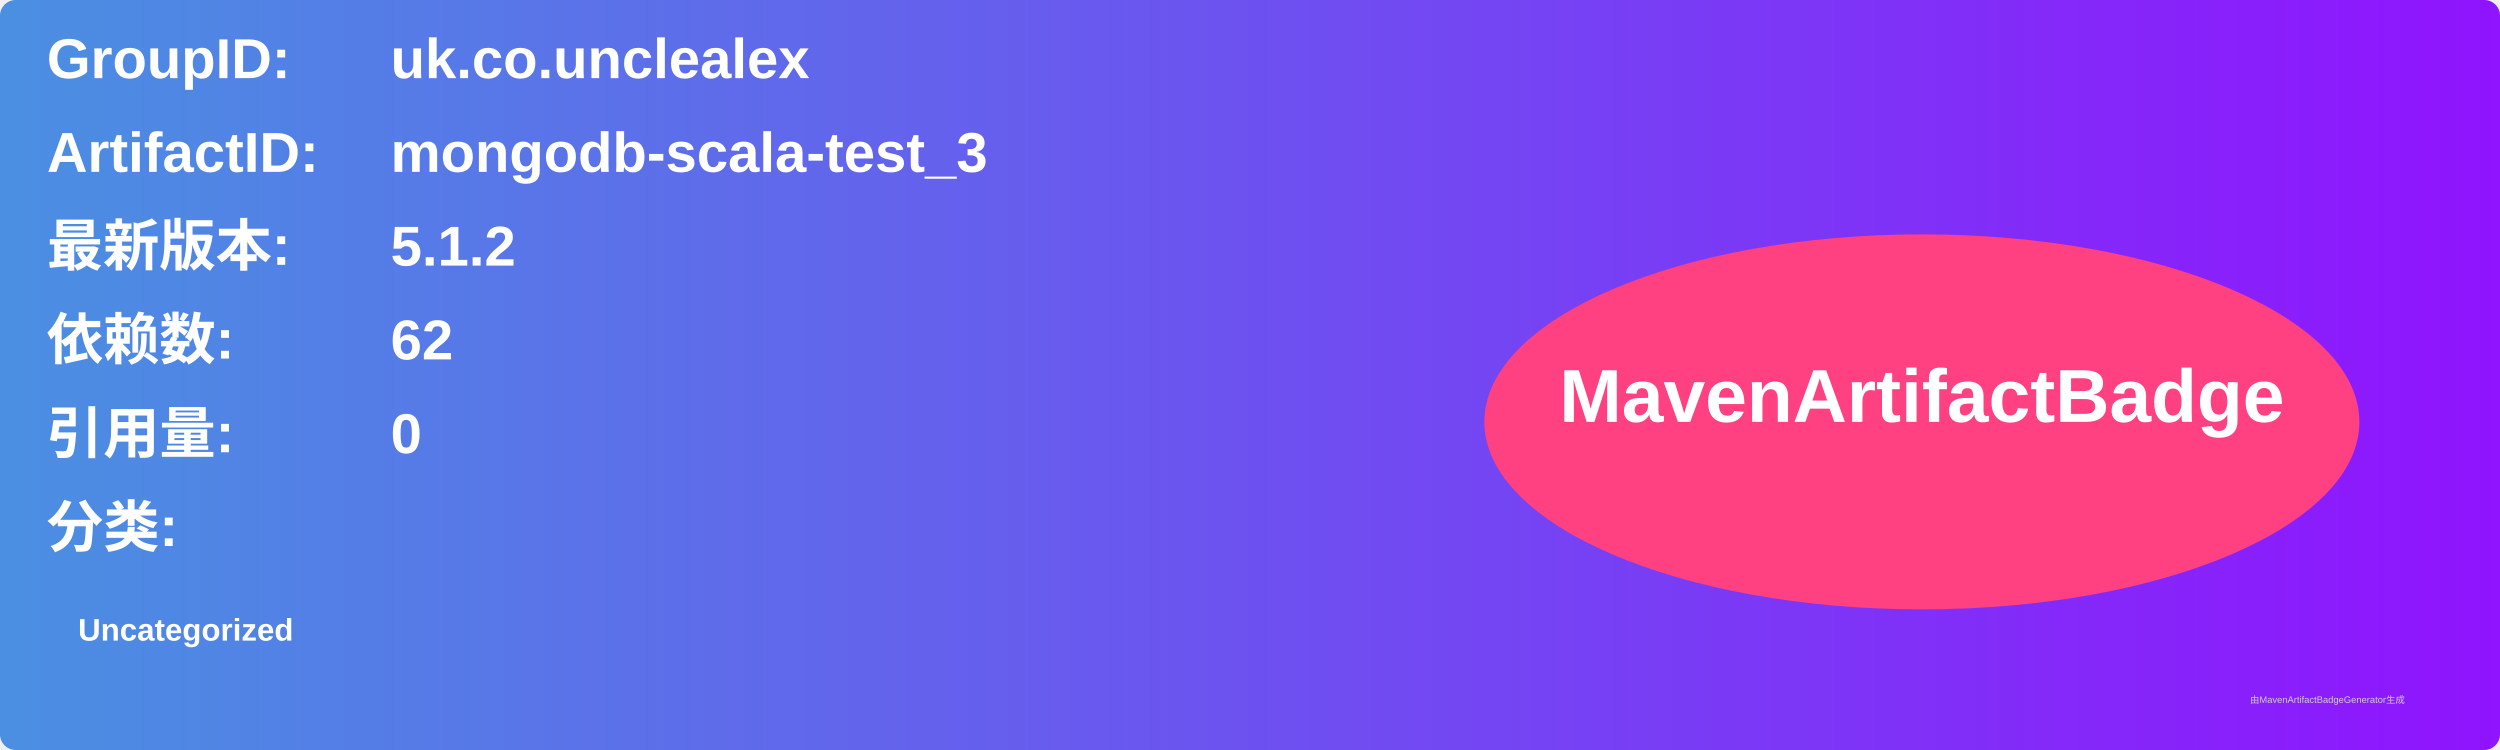
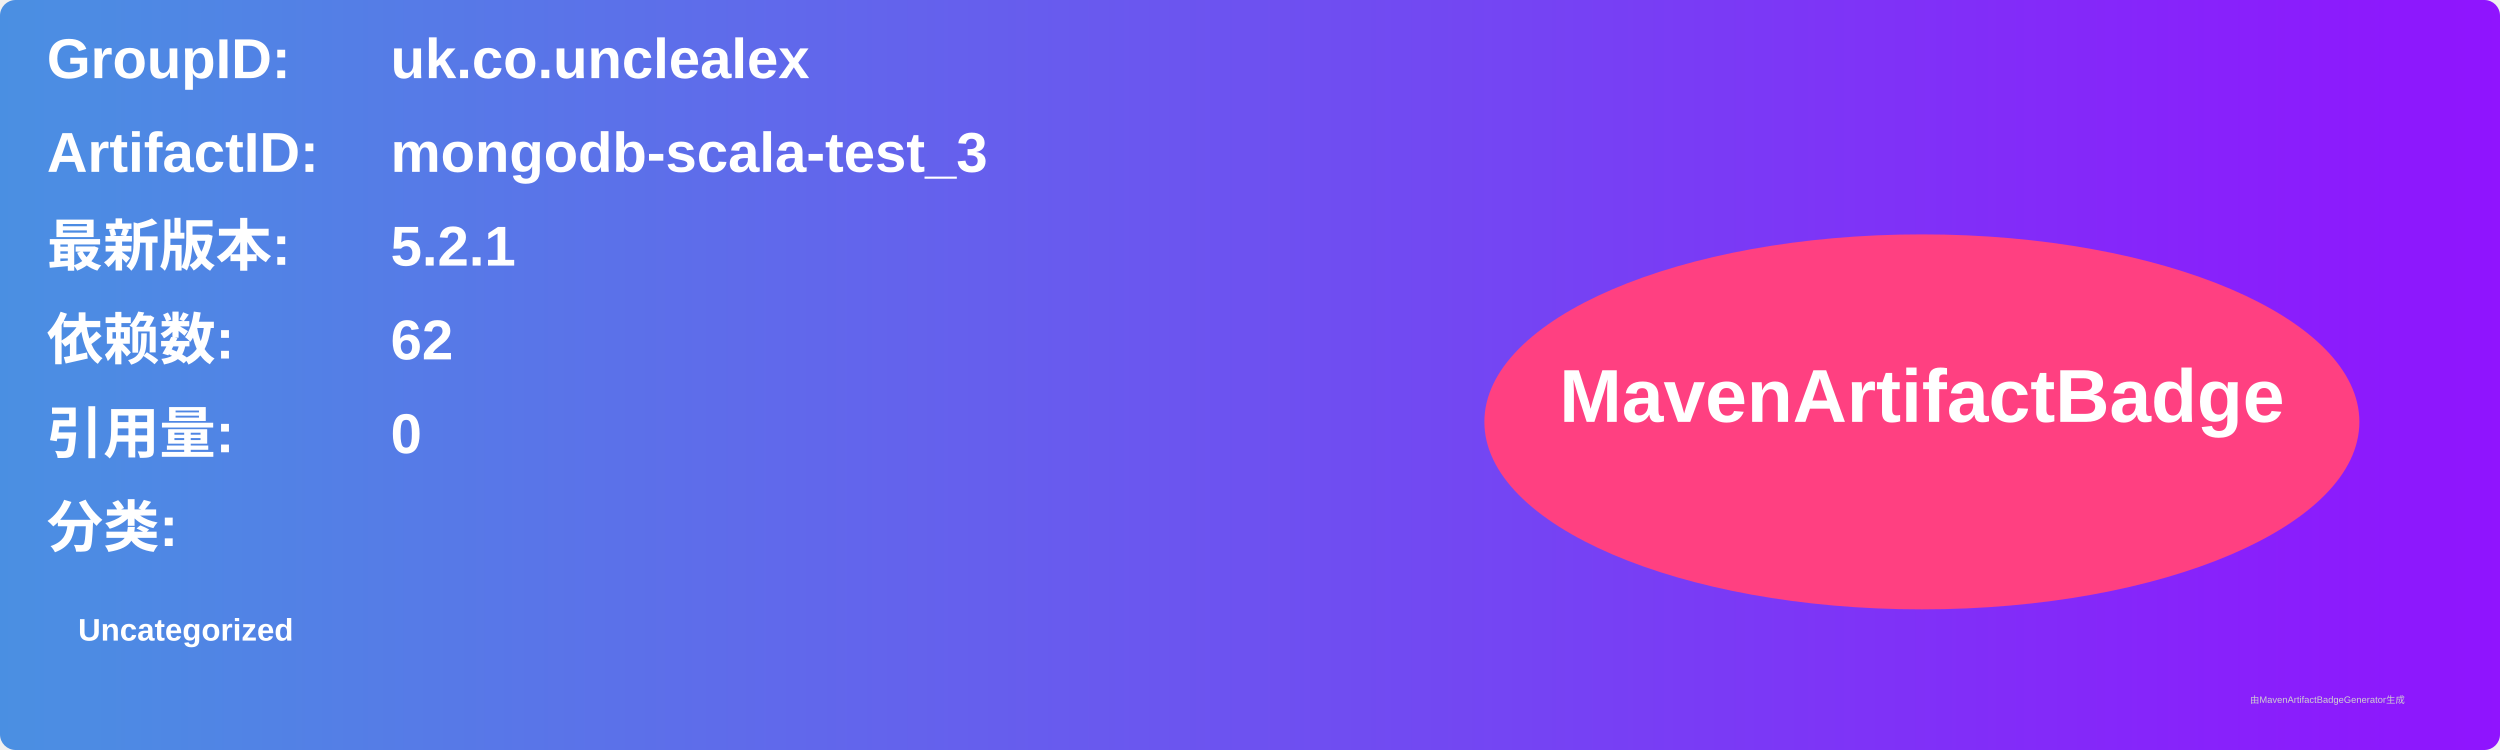
<svg xmlns="http://www.w3.org/2000/svg" width="800" height="240" viewBox="0 0 800 240">
  <linearGradient id="grad" x1="0%" y1="0%" x2="100%" y2="0%">
    <stop offset="0%" stop-color="#4a90e2" />
    <stop offset="100%" stop-color="#9013fe" />
  </linearGradient>
  <rect width="100%" height="100%" rx="5" ry="5" fill="url(#grad)" />
  <g transform="translate(15, 15)">
    <text x="0" y="10" font-family="Arial" font-size="18" fill="white" font-weight="bold" width="260">GroupID:</text>
    <text x="110" y="10" font-family="Arial" font-size="18" fill="white" font-weight="bold" width="460">uk.co.unclealex</text>
    <text x="0" y="40" font-family="Arial" font-size="18" fill="white" font-weight="bold" width="260">ArtifactID:</text>
    <text x="110" y="40" font-family="Arial" font-size="18" fill="white" font-weight="bold" width="460">mongodb-scala-test_3</text>
    <text x="0" y="70" font-family="Arial" font-size="18" fill="white" font-weight="bold">最新版本:</text>
    <text x="110" y="70" font-family="Arial" font-size="18" fill="white" font-weight="bold">
-       <tspan font-weight="bold">5.1.2</tspan>
+       <tspan font-weight="bold">5.2.1</tspan>
    </text>
    <text x="0" y="100" font-family="Arial" font-size="18" fill="white" font-weight="bold">依赖数: </text>
    <text x="110" y="100" font-family="Arial" font-size="18" fill="white">
      <tspan font-weight="bold">62</tspan>
    </text>
    <text x="0" y="130" font-family="Arial" font-size="18" fill="white" font-weight="bold">引用量: </text>
    <text x="110" y="130" font-family="Arial" font-size="18" fill="white">
      <tspan font-weight="bold">0</tspan>
    </text>
    <text x="0" y="160" font-family="Arial" font-size="18" fill="white" font-weight="bold">分类:</text>
    <text x="10" y="190" font-family="Arial" font-size="10" fill="white">
      <tspan font-weight="bold">Uncategorized</tspan>
    </text>
    <ellipse cx="600" cy="120" rx="140" ry="60" fill="#ff4081" />
    <text x="600" y="120" text-anchor="middle" font-family="Arial" font-size="24" fill="white" font-weight="bold">MavenArtifactBadge</text>
  </g>
  <text x="720" y="225" font-family="Arial" font-size="3" fill="#d0d0d0">由MavenArtifactBadgeGenerator生成</text>
</svg>
